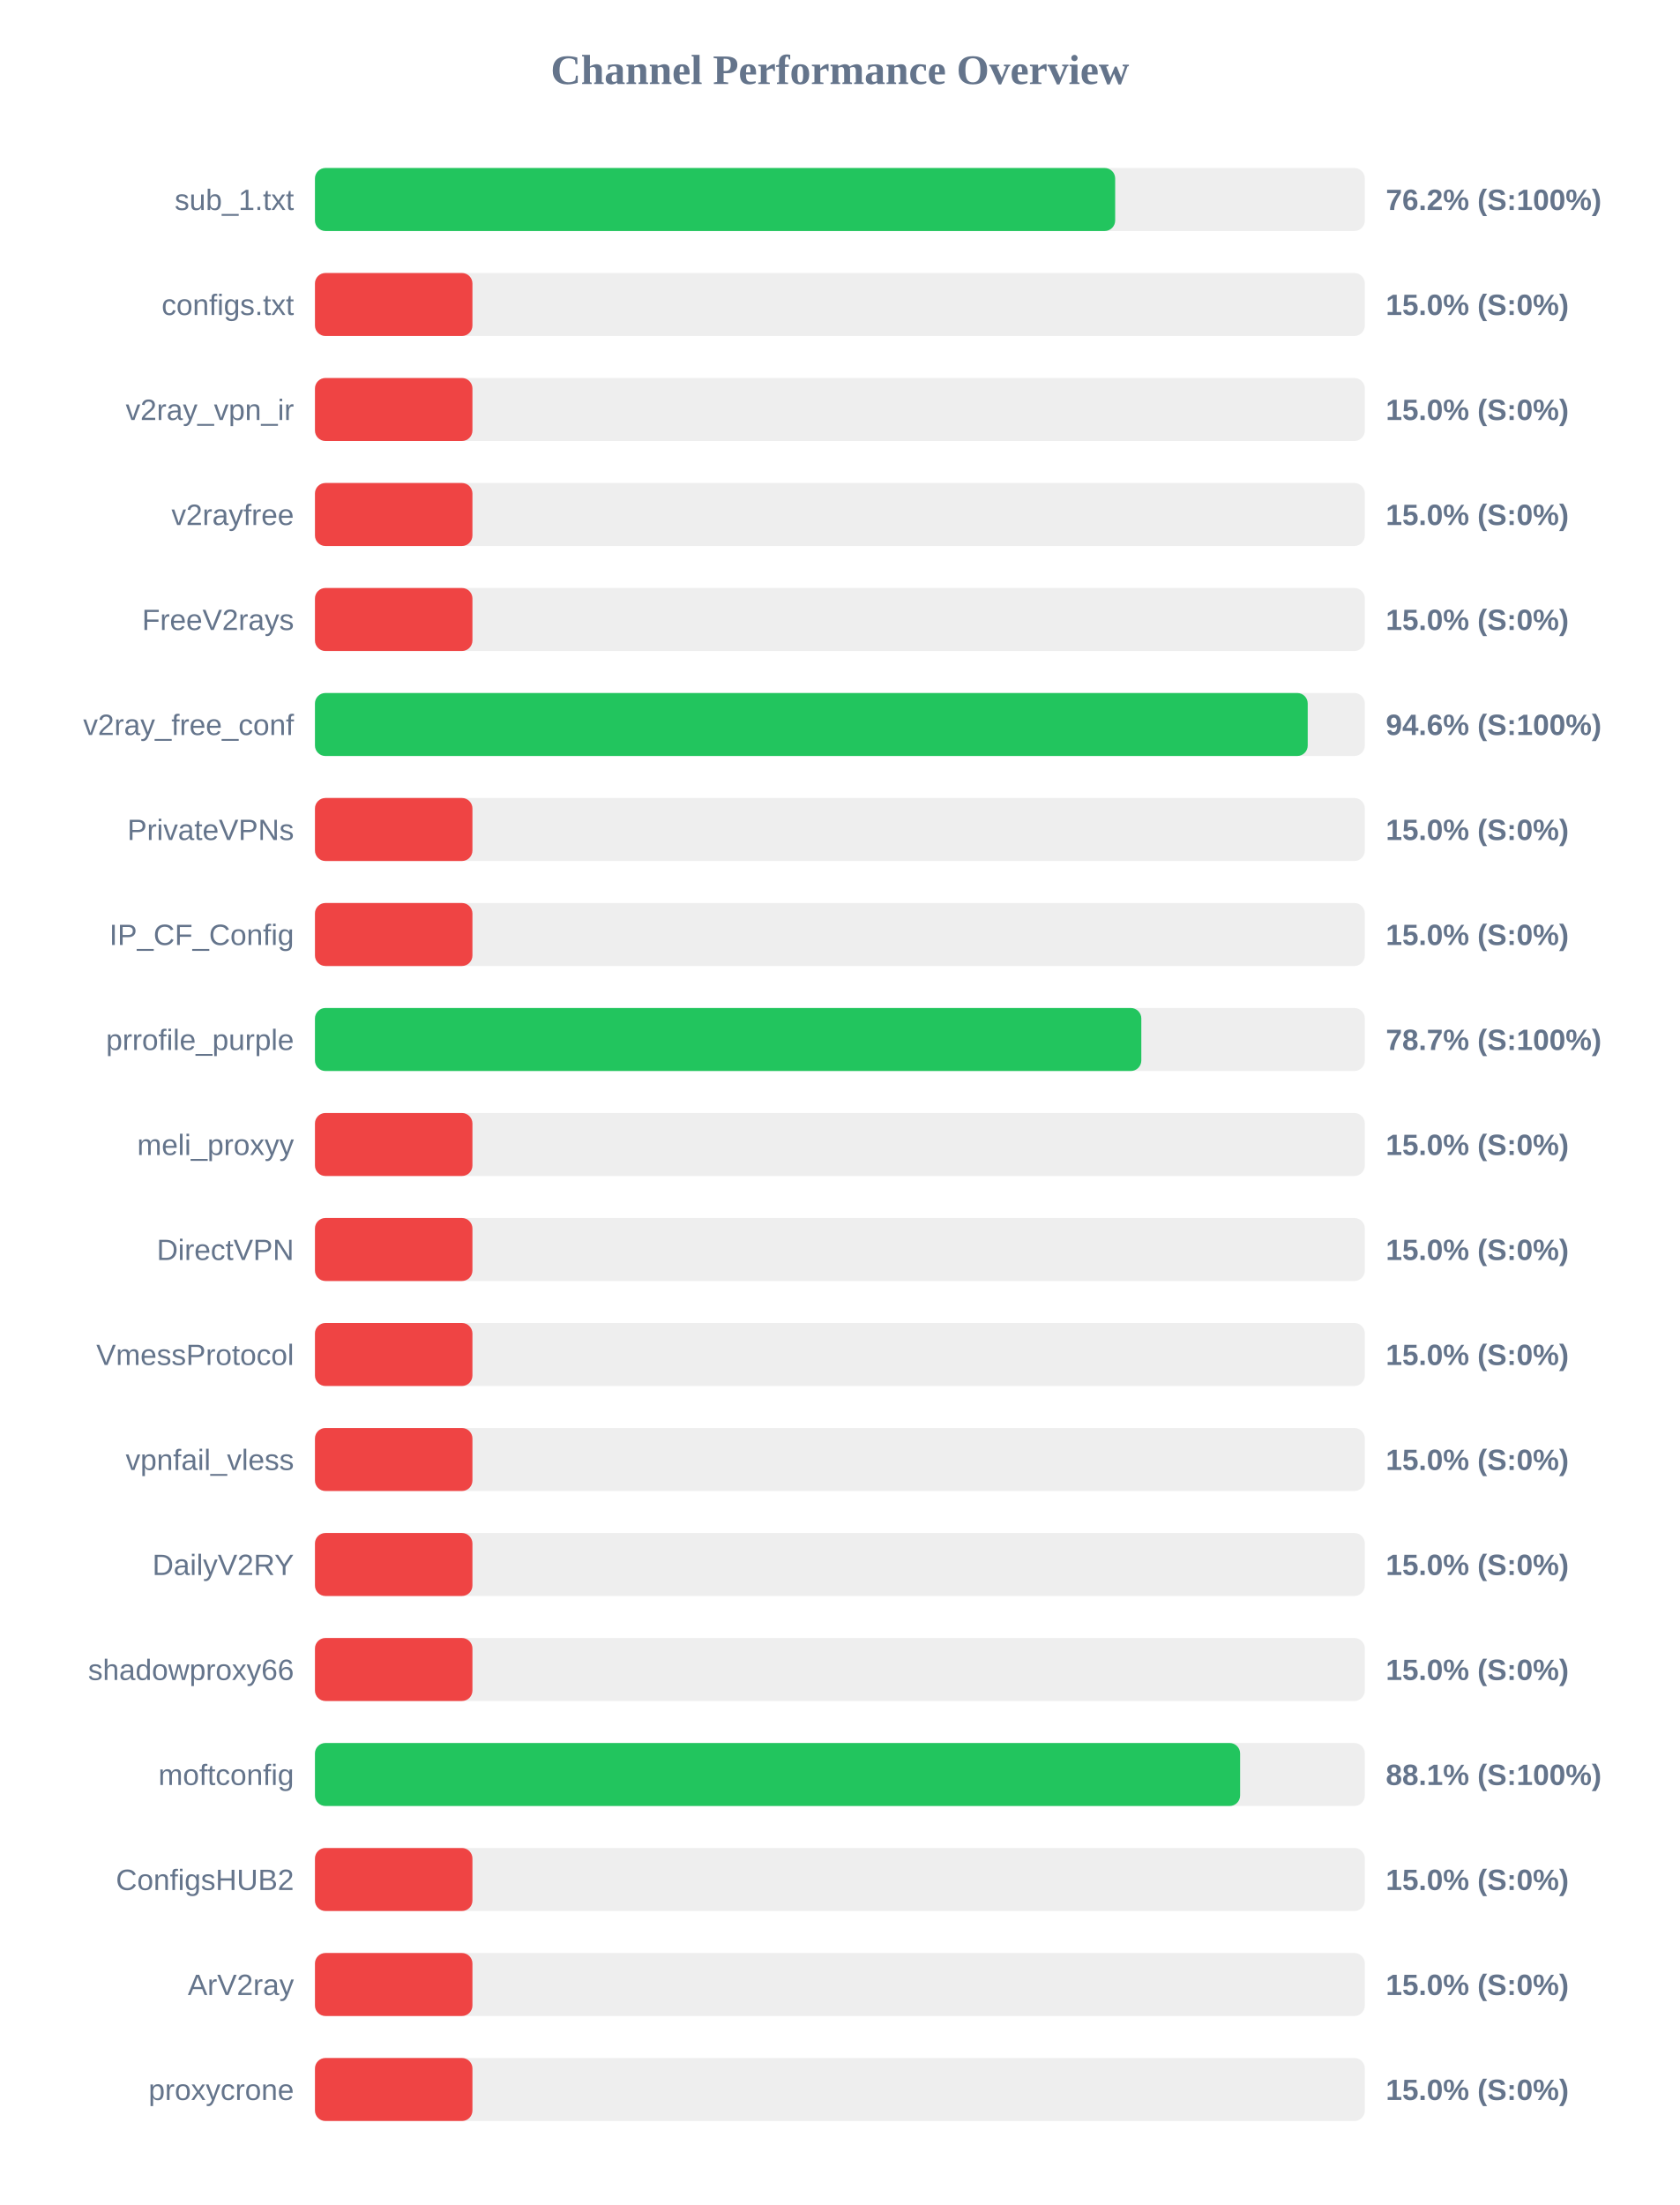
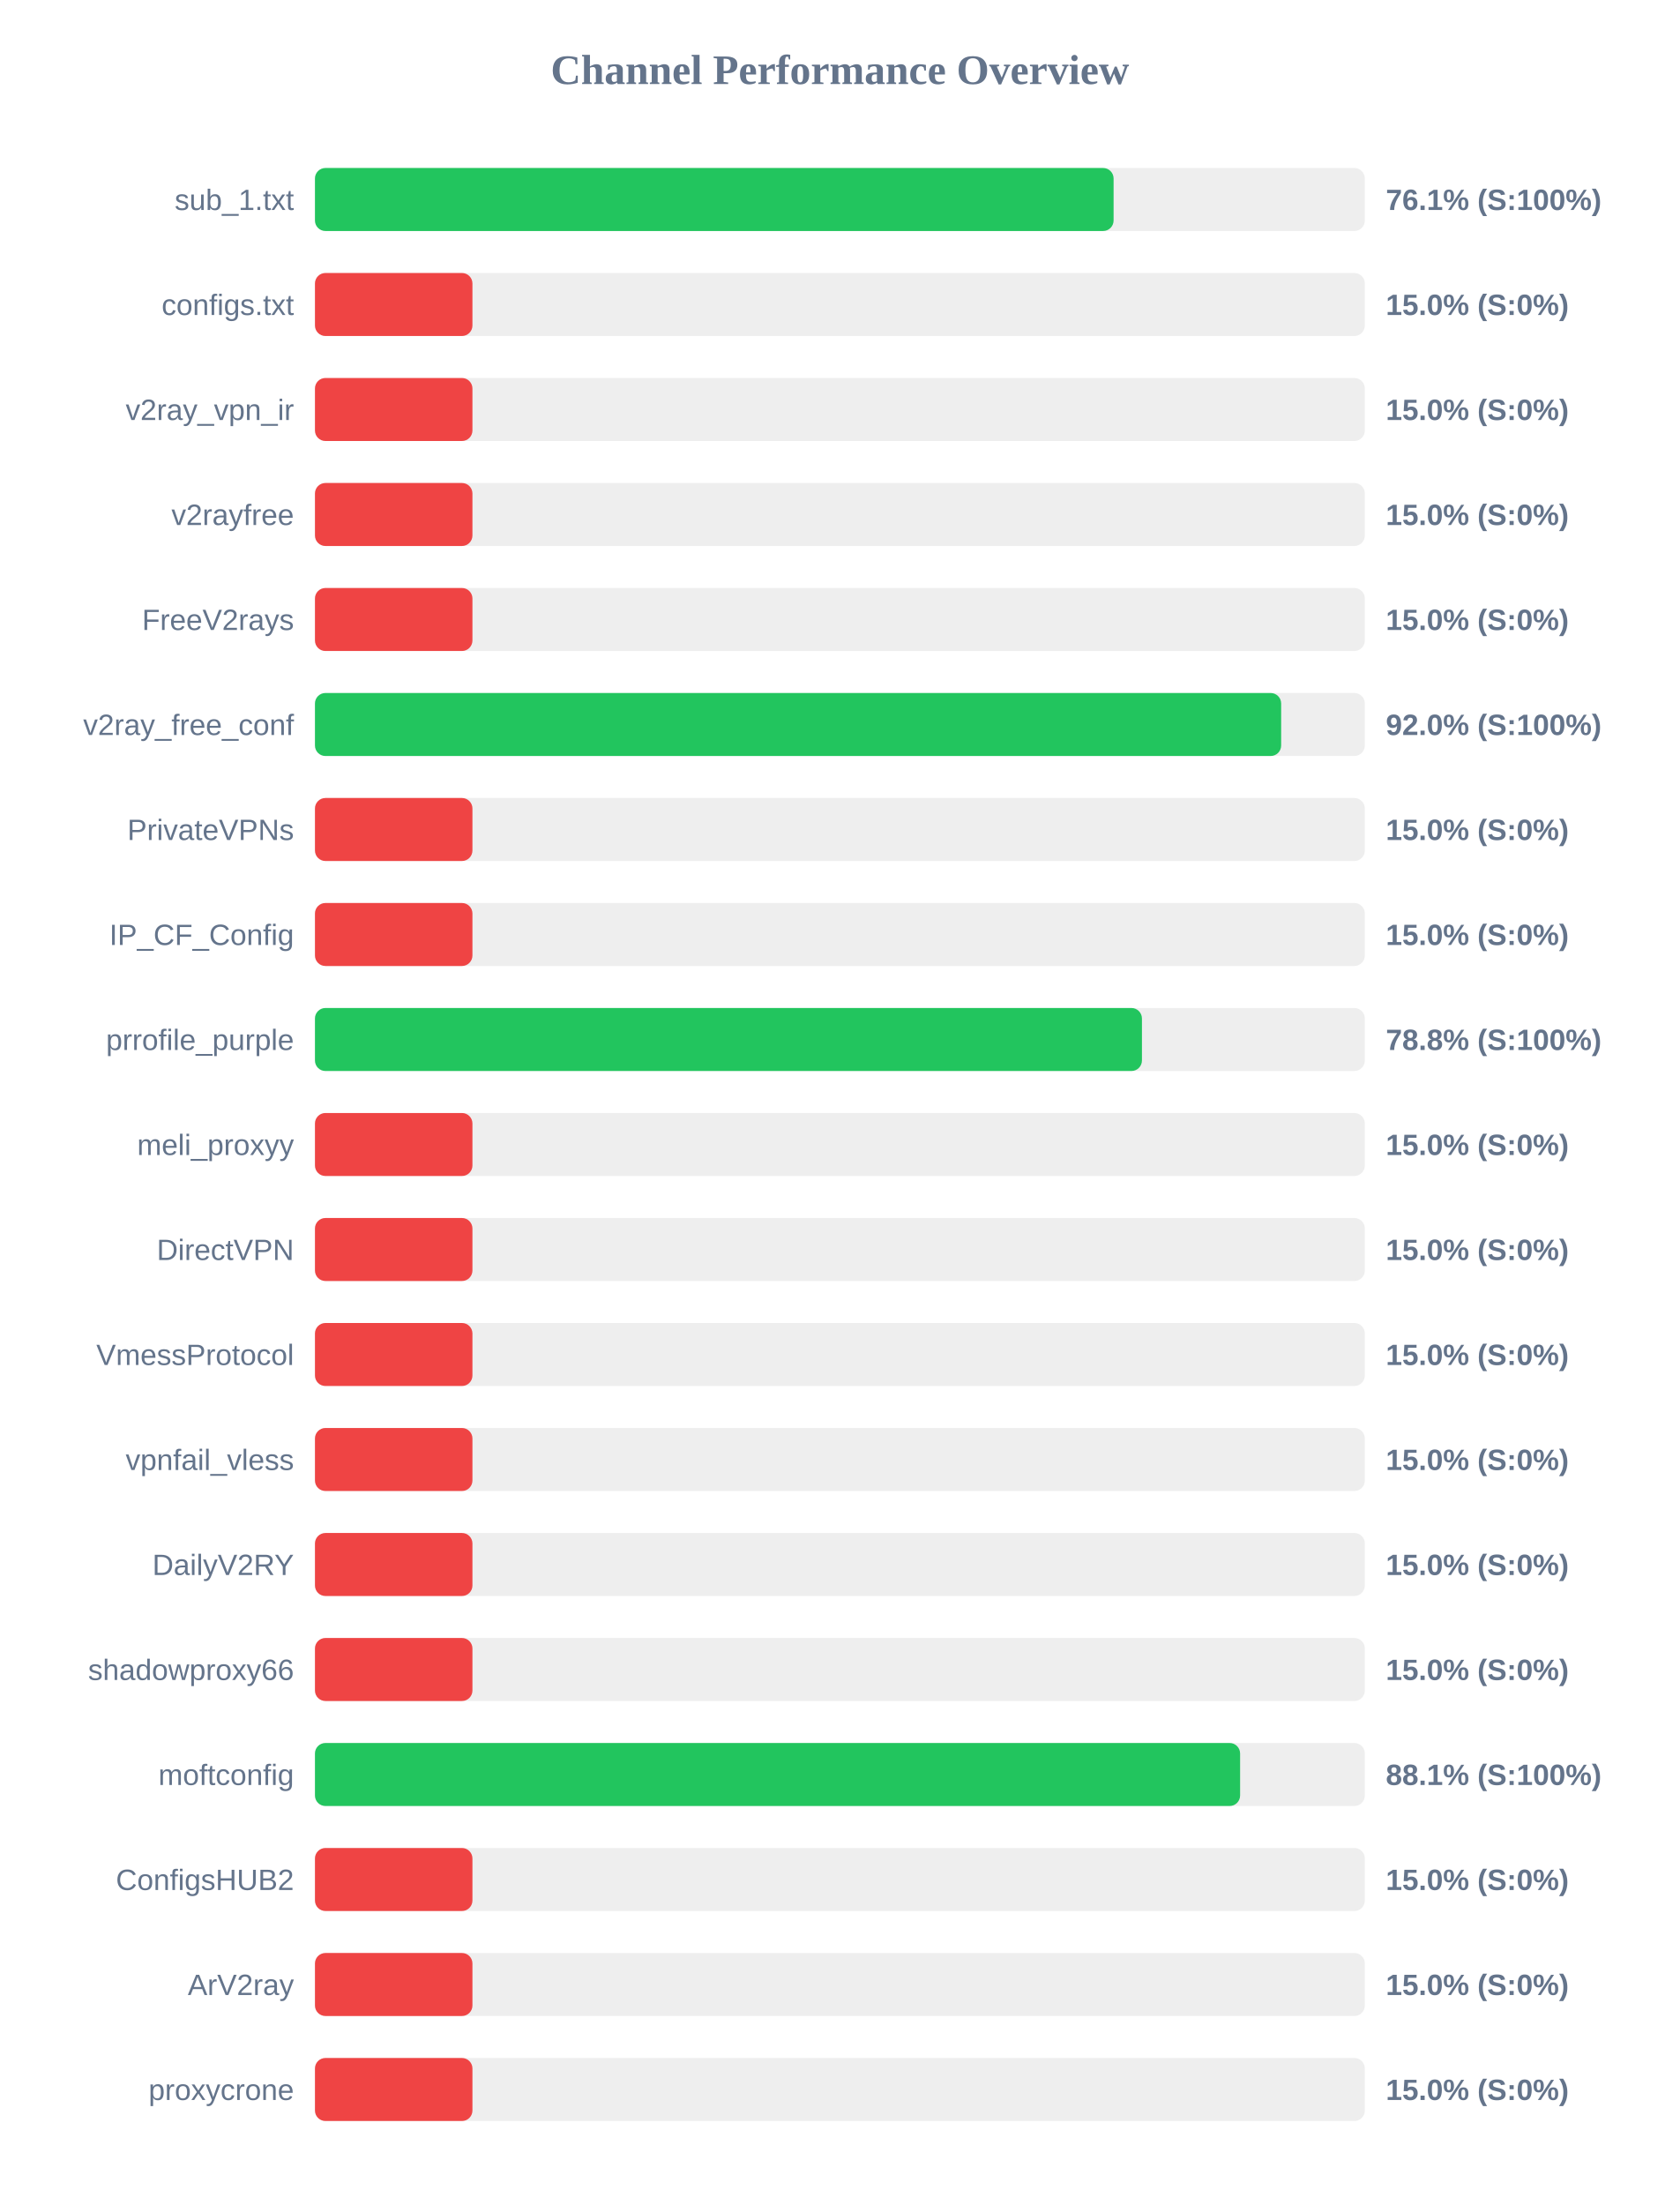
<svg xmlns="http://www.w3.org/2000/svg" width="800" height="1050" version="1.1">
  <style>
        .row { font: 14px Arial; fill: #64748b; }
        .score { font: bold 14px Arial; fill: #64748b; }
    </style>
  <text x="400" y="40" text-anchor="middle" font-size="20px" font-weight="bold" fill="#64748b">Channel Performance Overview</text>
  <rect x="150" y="80" width="500" height="30" fill="#eee" rx="5" />
-   <rect x="150" y="80" width="381.1" height="30" fill="#22c55e" rx="5" />
+   <rect x="150" y="80" width="380.35" height="30" fill="#22c55e" rx="5" />
  <text x="140" y="100" text-anchor="end" class="row">sub_1.txt</text>
-   <text x="660" y="100" text-anchor="start" class="score">76.2% (S:100%)</text>
+   <text x="660" y="100" text-anchor="start" class="score">76.1% (S:100%)</text>
  <rect x="150" y="130" width="500" height="30" fill="#eee" rx="5" />
  <rect x="150" y="130" width="75.0" height="30" fill="#ef4444" rx="5" />
  <text x="140" y="150" text-anchor="end" class="row">configs.txt</text>
  <text x="660" y="150" text-anchor="start" class="score">15.0% (S:0%)</text>
  <rect x="150" y="180" width="500" height="30" fill="#eee" rx="5" />
  <rect x="150" y="180" width="75.0" height="30" fill="#ef4444" rx="5" />
  <text x="140" y="200" text-anchor="end" class="row">v2ray_vpn_ir</text>
  <text x="660" y="200" text-anchor="start" class="score">15.0% (S:0%)</text>
  <rect x="150" y="230" width="500" height="30" fill="#eee" rx="5" />
  <rect x="150" y="230" width="75.0" height="30" fill="#ef4444" rx="5" />
  <text x="140" y="250" text-anchor="end" class="row">v2rayfree</text>
  <text x="660" y="250" text-anchor="start" class="score">15.0% (S:0%)</text>
  <rect x="150" y="280" width="500" height="30" fill="#eee" rx="5" />
  <rect x="150" y="280" width="75.0" height="30" fill="#ef4444" rx="5" />
  <text x="140" y="300" text-anchor="end" class="row">FreeV2rays</text>
  <text x="660" y="300" text-anchor="start" class="score">15.0% (S:0%)</text>
  <rect x="150" y="330" width="500" height="30" fill="#eee" rx="5" />
-   <rect x="150" y="330" width="472.8" height="30" fill="#22c55e" rx="5" />
+   <rect x="150" y="330" width="460.15" height="30" fill="#22c55e" rx="5" />
  <text x="140" y="350" text-anchor="end" class="row">v2ray_free_conf</text>
-   <text x="660" y="350" text-anchor="start" class="score">94.6% (S:100%)</text>
+   <text x="660" y="350" text-anchor="start" class="score">92.0% (S:100%)</text>
  <rect x="150" y="380" width="500" height="30" fill="#eee" rx="5" />
  <rect x="150" y="380" width="75.0" height="30" fill="#ef4444" rx="5" />
  <text x="140" y="400" text-anchor="end" class="row">PrivateVPNs</text>
  <text x="660" y="400" text-anchor="start" class="score">15.0% (S:0%)</text>
  <rect x="150" y="430" width="500" height="30" fill="#eee" rx="5" />
  <rect x="150" y="430" width="75.0" height="30" fill="#ef4444" rx="5" />
  <text x="140" y="450" text-anchor="end" class="row">IP_CF_Config</text>
  <text x="660" y="450" text-anchor="start" class="score">15.0% (S:0%)</text>
  <rect x="150" y="480" width="500" height="30" fill="#eee" rx="5" />
-   <rect x="150" y="480" width="393.55" height="30" fill="#22c55e" rx="5" />
+   <rect x="150" y="480" width="393.85" height="30" fill="#22c55e" rx="5" />
  <text x="140" y="500" text-anchor="end" class="row">prrofile_purple</text>
-   <text x="660" y="500" text-anchor="start" class="score">78.7% (S:100%)</text>
+   <text x="660" y="500" text-anchor="start" class="score">78.8% (S:100%)</text>
  <rect x="150" y="530" width="500" height="30" fill="#eee" rx="5" />
  <rect x="150" y="530" width="75.0" height="30" fill="#ef4444" rx="5" />
  <text x="140" y="550" text-anchor="end" class="row">meli_proxyy</text>
  <text x="660" y="550" text-anchor="start" class="score">15.0% (S:0%)</text>
  <rect x="150" y="580" width="500" height="30" fill="#eee" rx="5" />
  <rect x="150" y="580" width="75.0" height="30" fill="#ef4444" rx="5" />
  <text x="140" y="600" text-anchor="end" class="row">DirectVPN</text>
  <text x="660" y="600" text-anchor="start" class="score">15.0% (S:0%)</text>
  <rect x="150" y="630" width="500" height="30" fill="#eee" rx="5" />
  <rect x="150" y="630" width="75.0" height="30" fill="#ef4444" rx="5" />
  <text x="140" y="650" text-anchor="end" class="row">VmessProtocol</text>
  <text x="660" y="650" text-anchor="start" class="score">15.0% (S:0%)</text>
  <rect x="150" y="680" width="500" height="30" fill="#eee" rx="5" />
  <rect x="150" y="680" width="75.0" height="30" fill="#ef4444" rx="5" />
  <text x="140" y="700" text-anchor="end" class="row">vpnfail_vless</text>
  <text x="660" y="700" text-anchor="start" class="score">15.0% (S:0%)</text>
  <rect x="150" y="730" width="500" height="30" fill="#eee" rx="5" />
  <rect x="150" y="730" width="75.0" height="30" fill="#ef4444" rx="5" />
  <text x="140" y="750" text-anchor="end" class="row">DailyV2RY</text>
  <text x="660" y="750" text-anchor="start" class="score">15.0% (S:0%)</text>
  <rect x="150" y="780" width="500" height="30" fill="#eee" rx="5" />
  <rect x="150" y="780" width="75.0" height="30" fill="#ef4444" rx="5" />
  <text x="140" y="800" text-anchor="end" class="row">shadowproxy66</text>
  <text x="660" y="800" text-anchor="start" class="score">15.0% (S:0%)</text>
  <rect x="150" y="830" width="500" height="30" fill="#eee" rx="5" />
  <rect x="150" y="830" width="440.6" height="30" fill="#22c55e" rx="5" />
  <text x="140" y="850" text-anchor="end" class="row">moftconfig</text>
  <text x="660" y="850" text-anchor="start" class="score">88.1% (S:100%)</text>
  <rect x="150" y="880" width="500" height="30" fill="#eee" rx="5" />
  <rect x="150" y="880" width="75.0" height="30" fill="#ef4444" rx="5" />
  <text x="140" y="900" text-anchor="end" class="row">ConfigsHUB2</text>
  <text x="660" y="900" text-anchor="start" class="score">15.0% (S:0%)</text>
  <rect x="150" y="930" width="500" height="30" fill="#eee" rx="5" />
  <rect x="150" y="930" width="75.0" height="30" fill="#ef4444" rx="5" />
  <text x="140" y="950" text-anchor="end" class="row">ArV2ray</text>
  <text x="660" y="950" text-anchor="start" class="score">15.0% (S:0%)</text>
  <rect x="150" y="980" width="500" height="30" fill="#eee" rx="5" />
  <rect x="150" y="980" width="75.0" height="30" fill="#ef4444" rx="5" />
  <text x="140" y="1000" text-anchor="end" class="row">proxycrone</text>
  <text x="660" y="1000" text-anchor="start" class="score">15.0% (S:0%)</text>
</svg>
